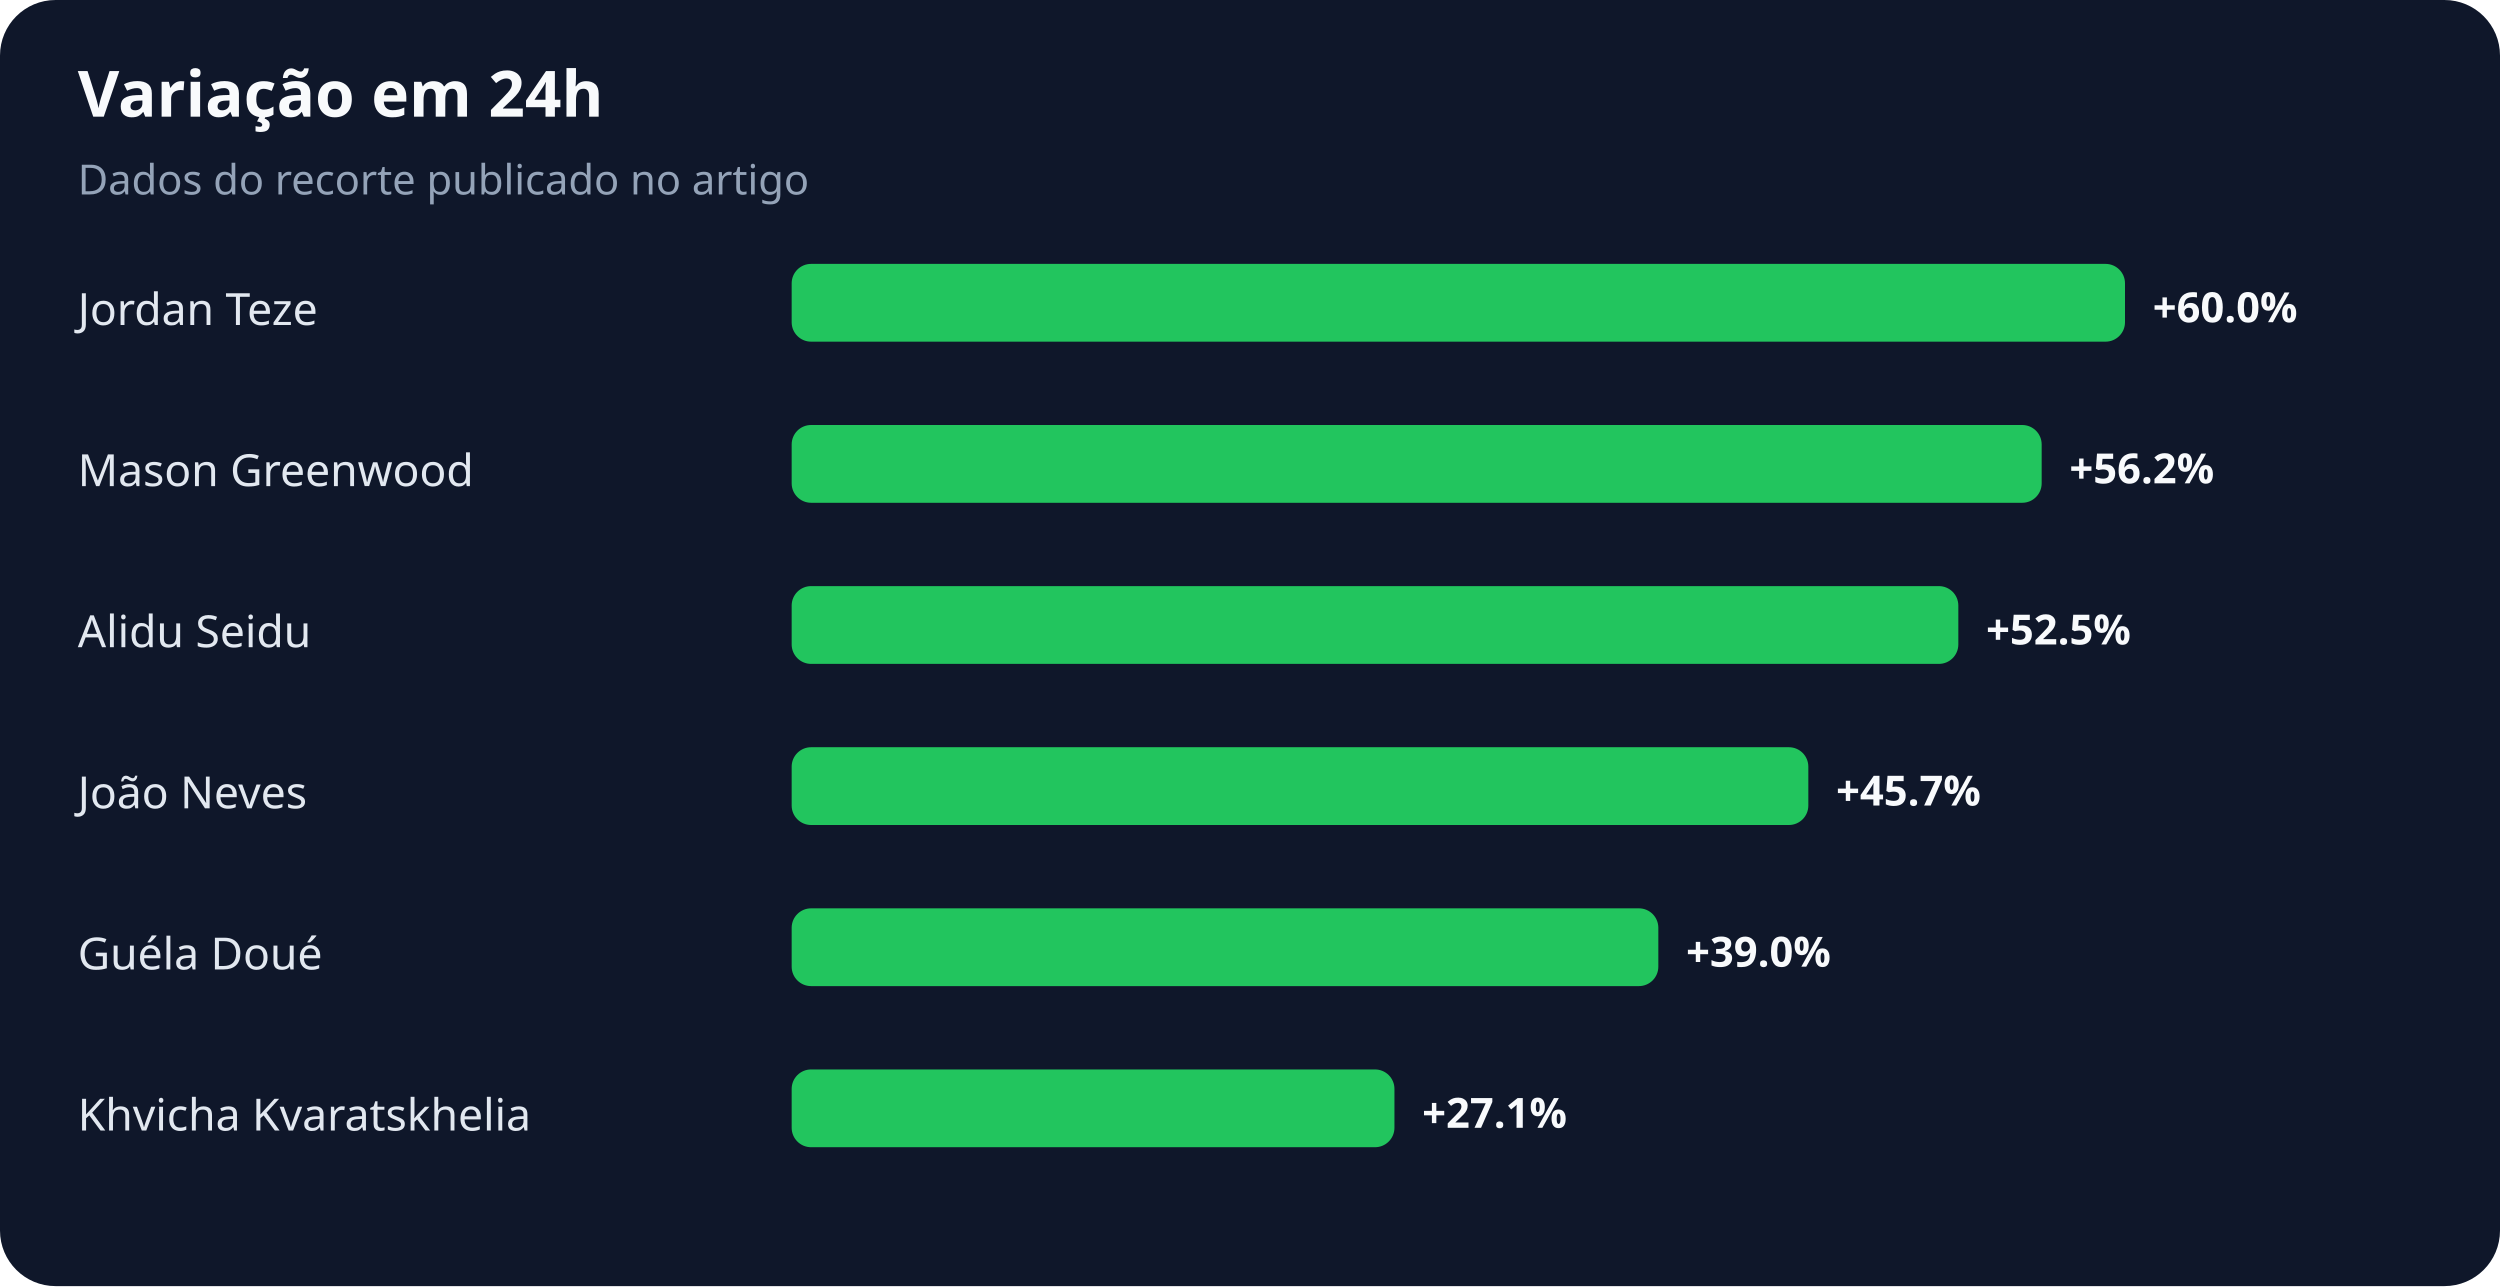
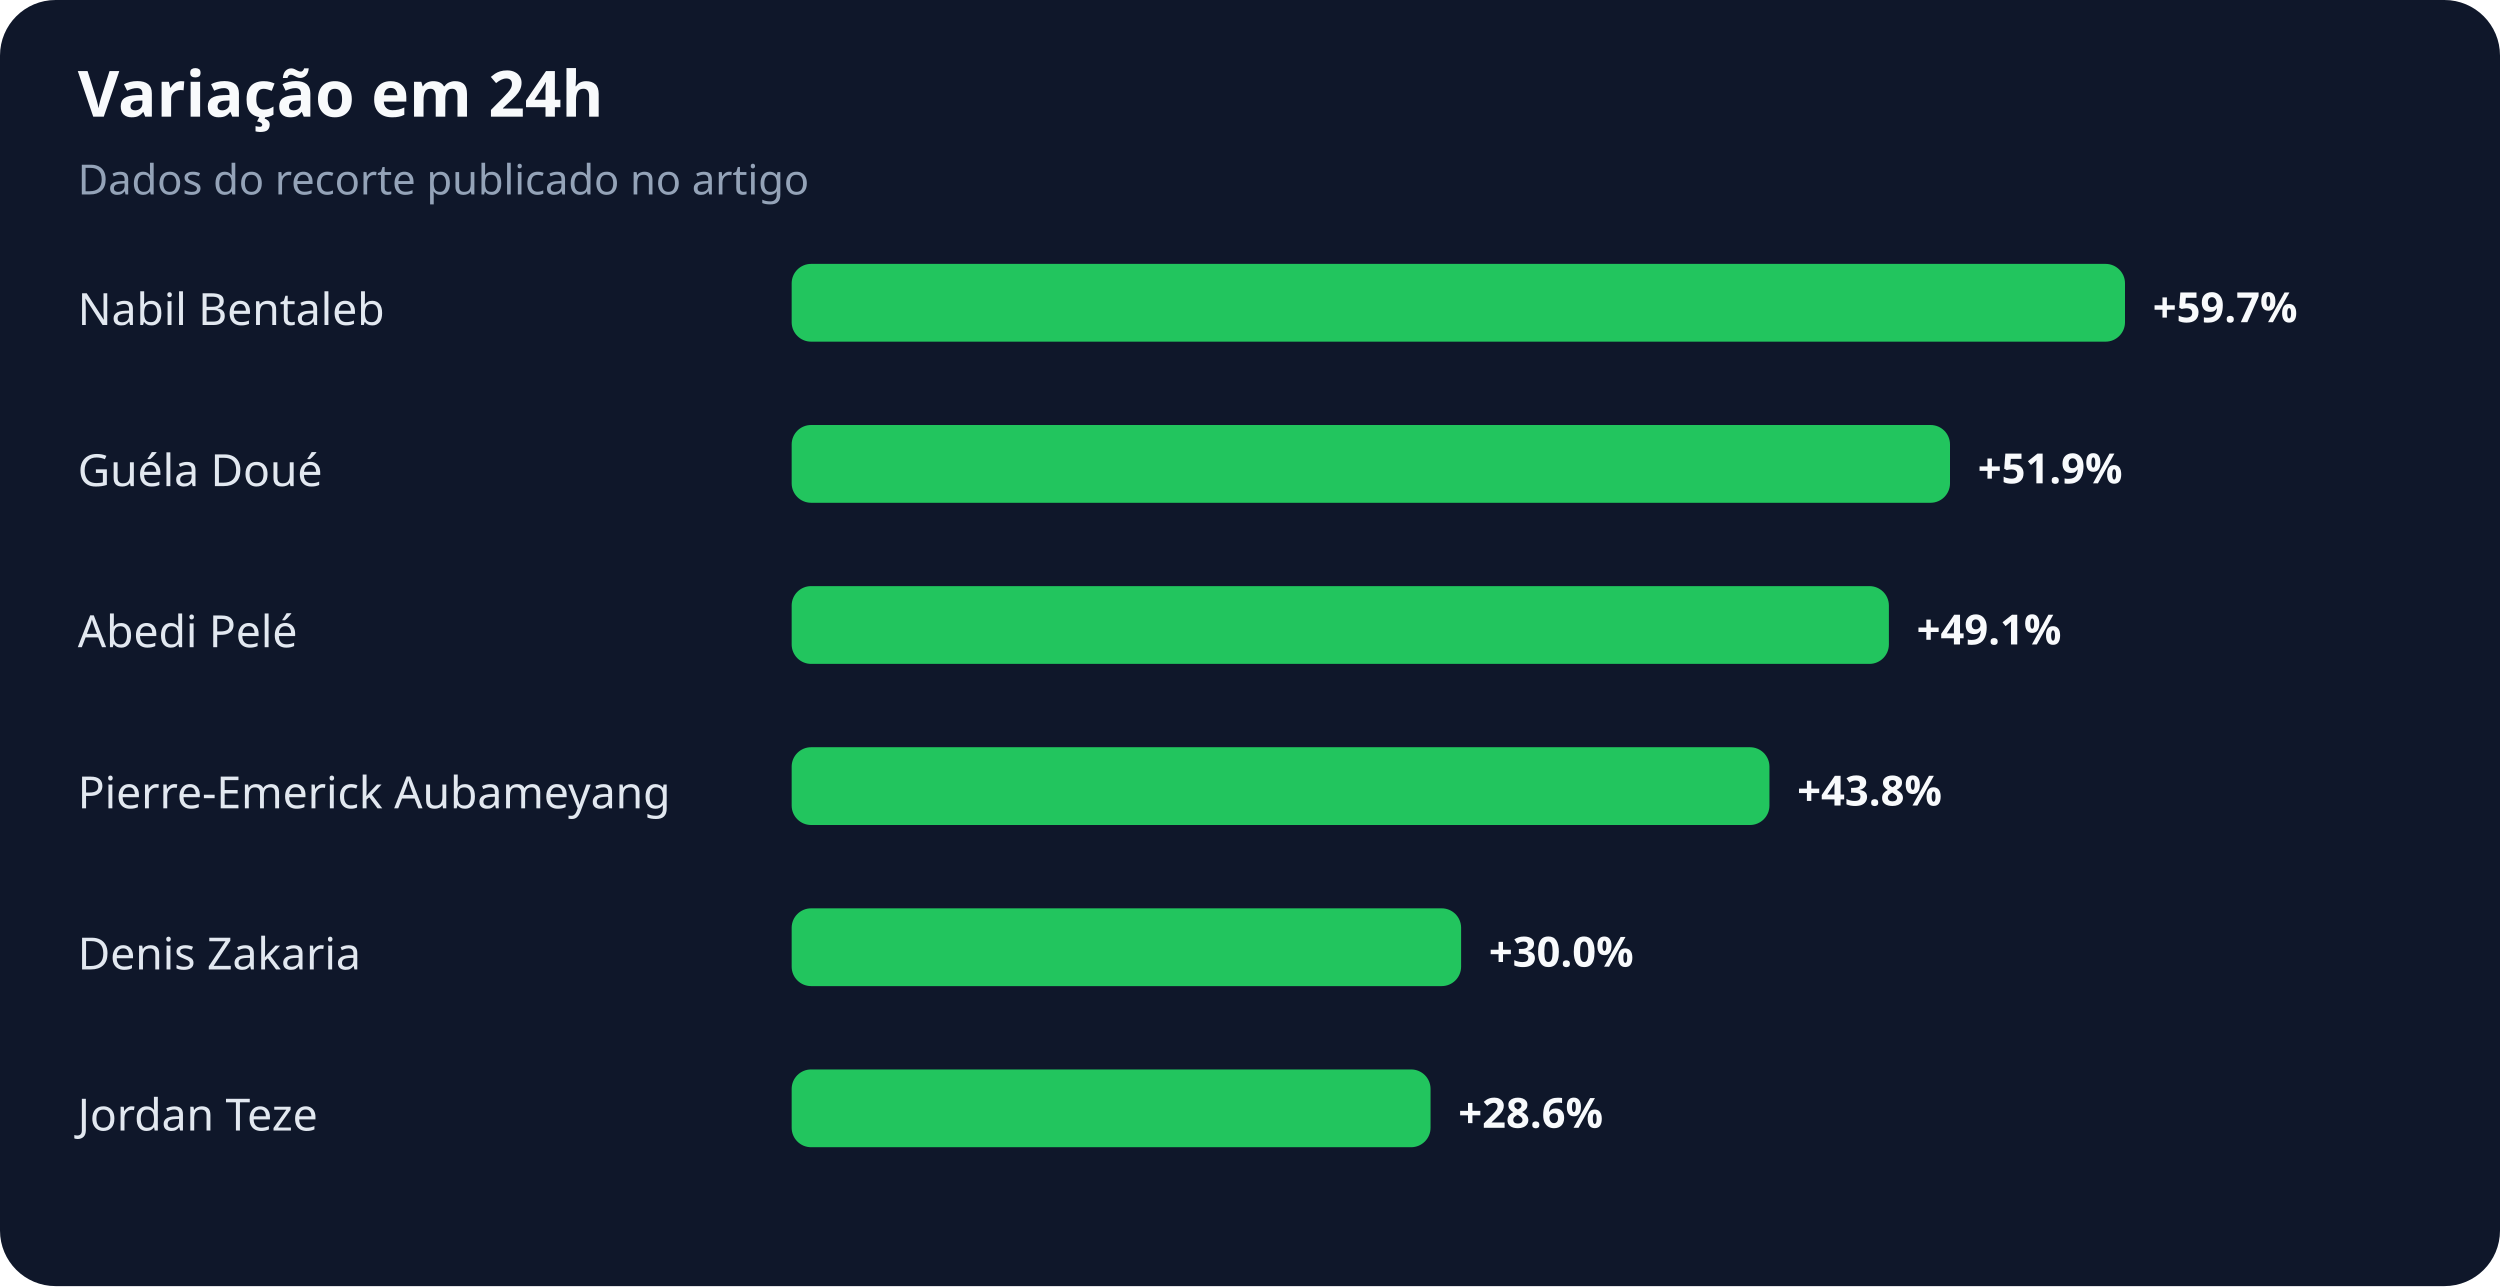
<svg xmlns="http://www.w3.org/2000/svg" width="900" height="463" viewBox="0 0 900 463" role="img" aria-labelledby="title desc">
  <rect width="100%" height="100%" rx="20" fill="#0f172a" />
  <text x="28" y="42" fill="#f8fafc" font-family="system-ui,sans-serif" font-size="23" font-weight="700">Variação em 24h</text>
  <text x="28" y="70" fill="#94a3b8" font-family="system-ui,sans-serif" font-size="15">Dados do recorte publicado no artigo</text>
-   <text x="28" y="117" fill="#e2e8f0" font-family="system-ui,sans-serif" font-size="16">Jordan Teze</text>
+   <text x="28" y="117" fill="#e2e8f0" font-family="system-ui,sans-serif" font-size="16">Nabil Bentaleb</text>
  <rect x="285" y="95" width="480" height="28" rx="7" fill="#22c55e" />
-   <text x="775" y="116" fill="#f8fafc" font-family="system-ui,sans-serif" font-size="15" font-weight="700">+60.0%</text>
-   <text x="28" y="175" fill="#e2e8f0" font-family="system-ui,sans-serif" font-size="16">Mason Greenwood</text>
-   <rect x="285" y="153" width="450" height="28" rx="7" fill="#22c55e" />
-   <text x="745" y="174" fill="#f8fafc" font-family="system-ui,sans-serif" font-size="15" font-weight="700">+56.2%</text>
-   <text x="28" y="233" fill="#e2e8f0" font-family="system-ui,sans-serif" font-size="16">Alidu Seidu</text>
-   <rect x="285" y="211" width="420" height="28" rx="7" fill="#22c55e" />
-   <text x="715" y="232" fill="#f8fafc" font-family="system-ui,sans-serif" font-size="15" font-weight="700">+52.5%</text>
-   <text x="28" y="291" fill="#e2e8f0" font-family="system-ui,sans-serif" font-size="16">João Neves</text>
-   <rect x="285" y="269" width="366" height="28" rx="7" fill="#22c55e" />
-   <text x="661" y="290" fill="#f8fafc" font-family="system-ui,sans-serif" font-size="15" font-weight="700">+45.7%</text>
-   <text x="28" y="349" fill="#e2e8f0" font-family="system-ui,sans-serif" font-size="16">Guéla Doué</text>
-   <rect x="285" y="327" width="312" height="28" rx="7" fill="#22c55e" />
-   <text x="607" y="348" fill="#f8fafc" font-family="system-ui,sans-serif" font-size="15" font-weight="700">+39.0%</text>
-   <text x="28" y="407" fill="#e2e8f0" font-family="system-ui,sans-serif" font-size="16">Khvicha Kvaratskhelia</text>
-   <rect x="285" y="385" width="217" height="28" rx="7" fill="#22c55e" />
-   <text x="512" y="406" fill="#f8fafc" font-family="system-ui,sans-serif" font-size="15" font-weight="700">+27.1%</text>
+   <text x="775" y="116" fill="#f8fafc" font-family="system-ui,sans-serif" font-size="15" font-weight="700">+59.7%</text>
+   <text x="28" y="175" fill="#e2e8f0" font-family="system-ui,sans-serif" font-size="16">Guéla Doué</text>
+   <rect x="285" y="153" width="417" height="28" rx="7" fill="#22c55e" />
+   <text x="712" y="174" fill="#f8fafc" font-family="system-ui,sans-serif" font-size="15" font-weight="700">+51.9%</text>
+   <text x="28" y="233" fill="#e2e8f0" font-family="system-ui,sans-serif" font-size="16">Abedi Pelé</text>
+   <rect x="285" y="211" width="395" height="28" rx="7" fill="#22c55e" />
+   <text x="690" y="232" fill="#f8fafc" font-family="system-ui,sans-serif" font-size="15" font-weight="700">+49.1%</text>
+   <text x="28" y="291" fill="#e2e8f0" font-family="system-ui,sans-serif" font-size="16">Pierre-Emerick Aubameyang</text>
+   <rect x="285" y="269" width="352" height="28" rx="7" fill="#22c55e" />
+   <text x="647" y="290" fill="#f8fafc" font-family="system-ui,sans-serif" font-size="15" font-weight="700">+43.8%</text>
+   <text x="28" y="349" fill="#e2e8f0" font-family="system-ui,sans-serif" font-size="16">Denis Zakaria</text>
+   <rect x="285" y="327" width="241" height="28" rx="7" fill="#22c55e" />
+   <text x="536" y="348" fill="#f8fafc" font-family="system-ui,sans-serif" font-size="15" font-weight="700">+30.0%</text>
+   <text x="28" y="407" fill="#e2e8f0" font-family="system-ui,sans-serif" font-size="16">Jordan Teze</text>
+   <rect x="285" y="385" width="230" height="28" rx="7" fill="#22c55e" />
+   <text x="525" y="406" fill="#f8fafc" font-family="system-ui,sans-serif" font-size="15" font-weight="700">+28.6%</text>
</svg>
